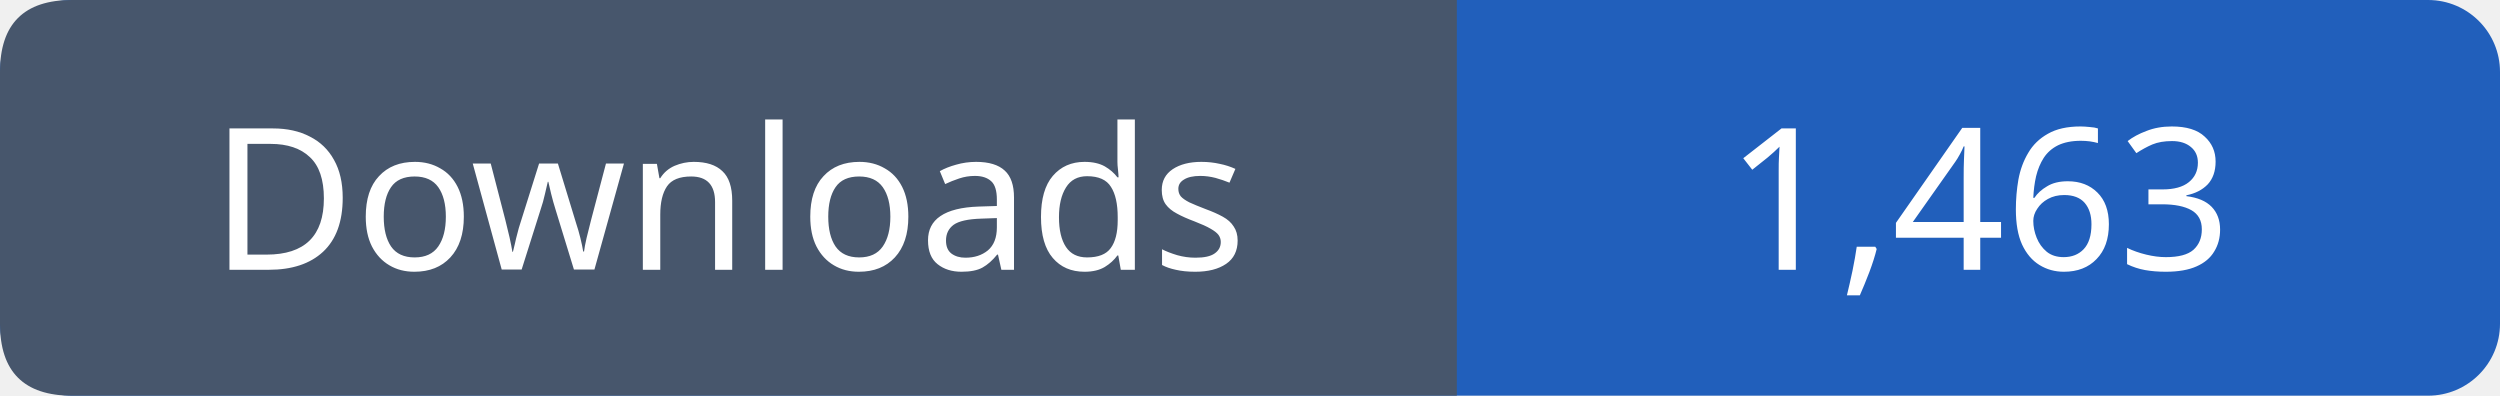
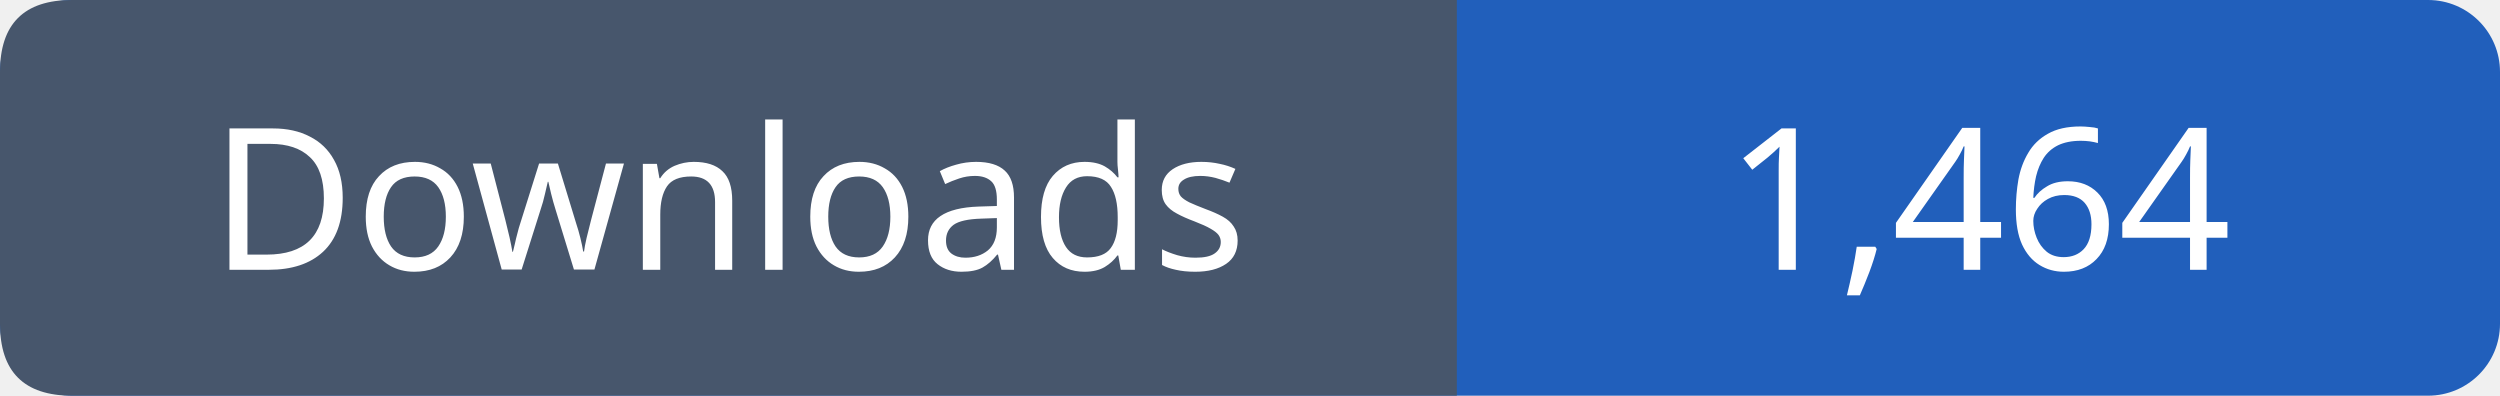
- <svg xmlns="http://www.w3.org/2000/svg" width="139" height="22" viewBox="0 0 139 22" role="img" aria-label="Downloads: 1,463">
+ <svg xmlns="http://www.w3.org/2000/svg" width="139" height="22" viewBox="0 0 139 22" role="img" aria-label="Downloads: 1,464">
  <rect width="139" height="22" rx="4" fill="#215fbb" />
  <path fill="#47566c" d="M4 0h77v22H4q-4 0-4-4V4q0-4 4-4" />
  <g font-family="Verdana,sans-serif" font-size="11" fill="white" text-anchor="middle">
    <text x="40.5" y="15">Downloads</text>
-     <text x="110.0" y="15">1,463</text>
+     <text x="110.0" y="15">1,464</text>
  </g>
</svg>
